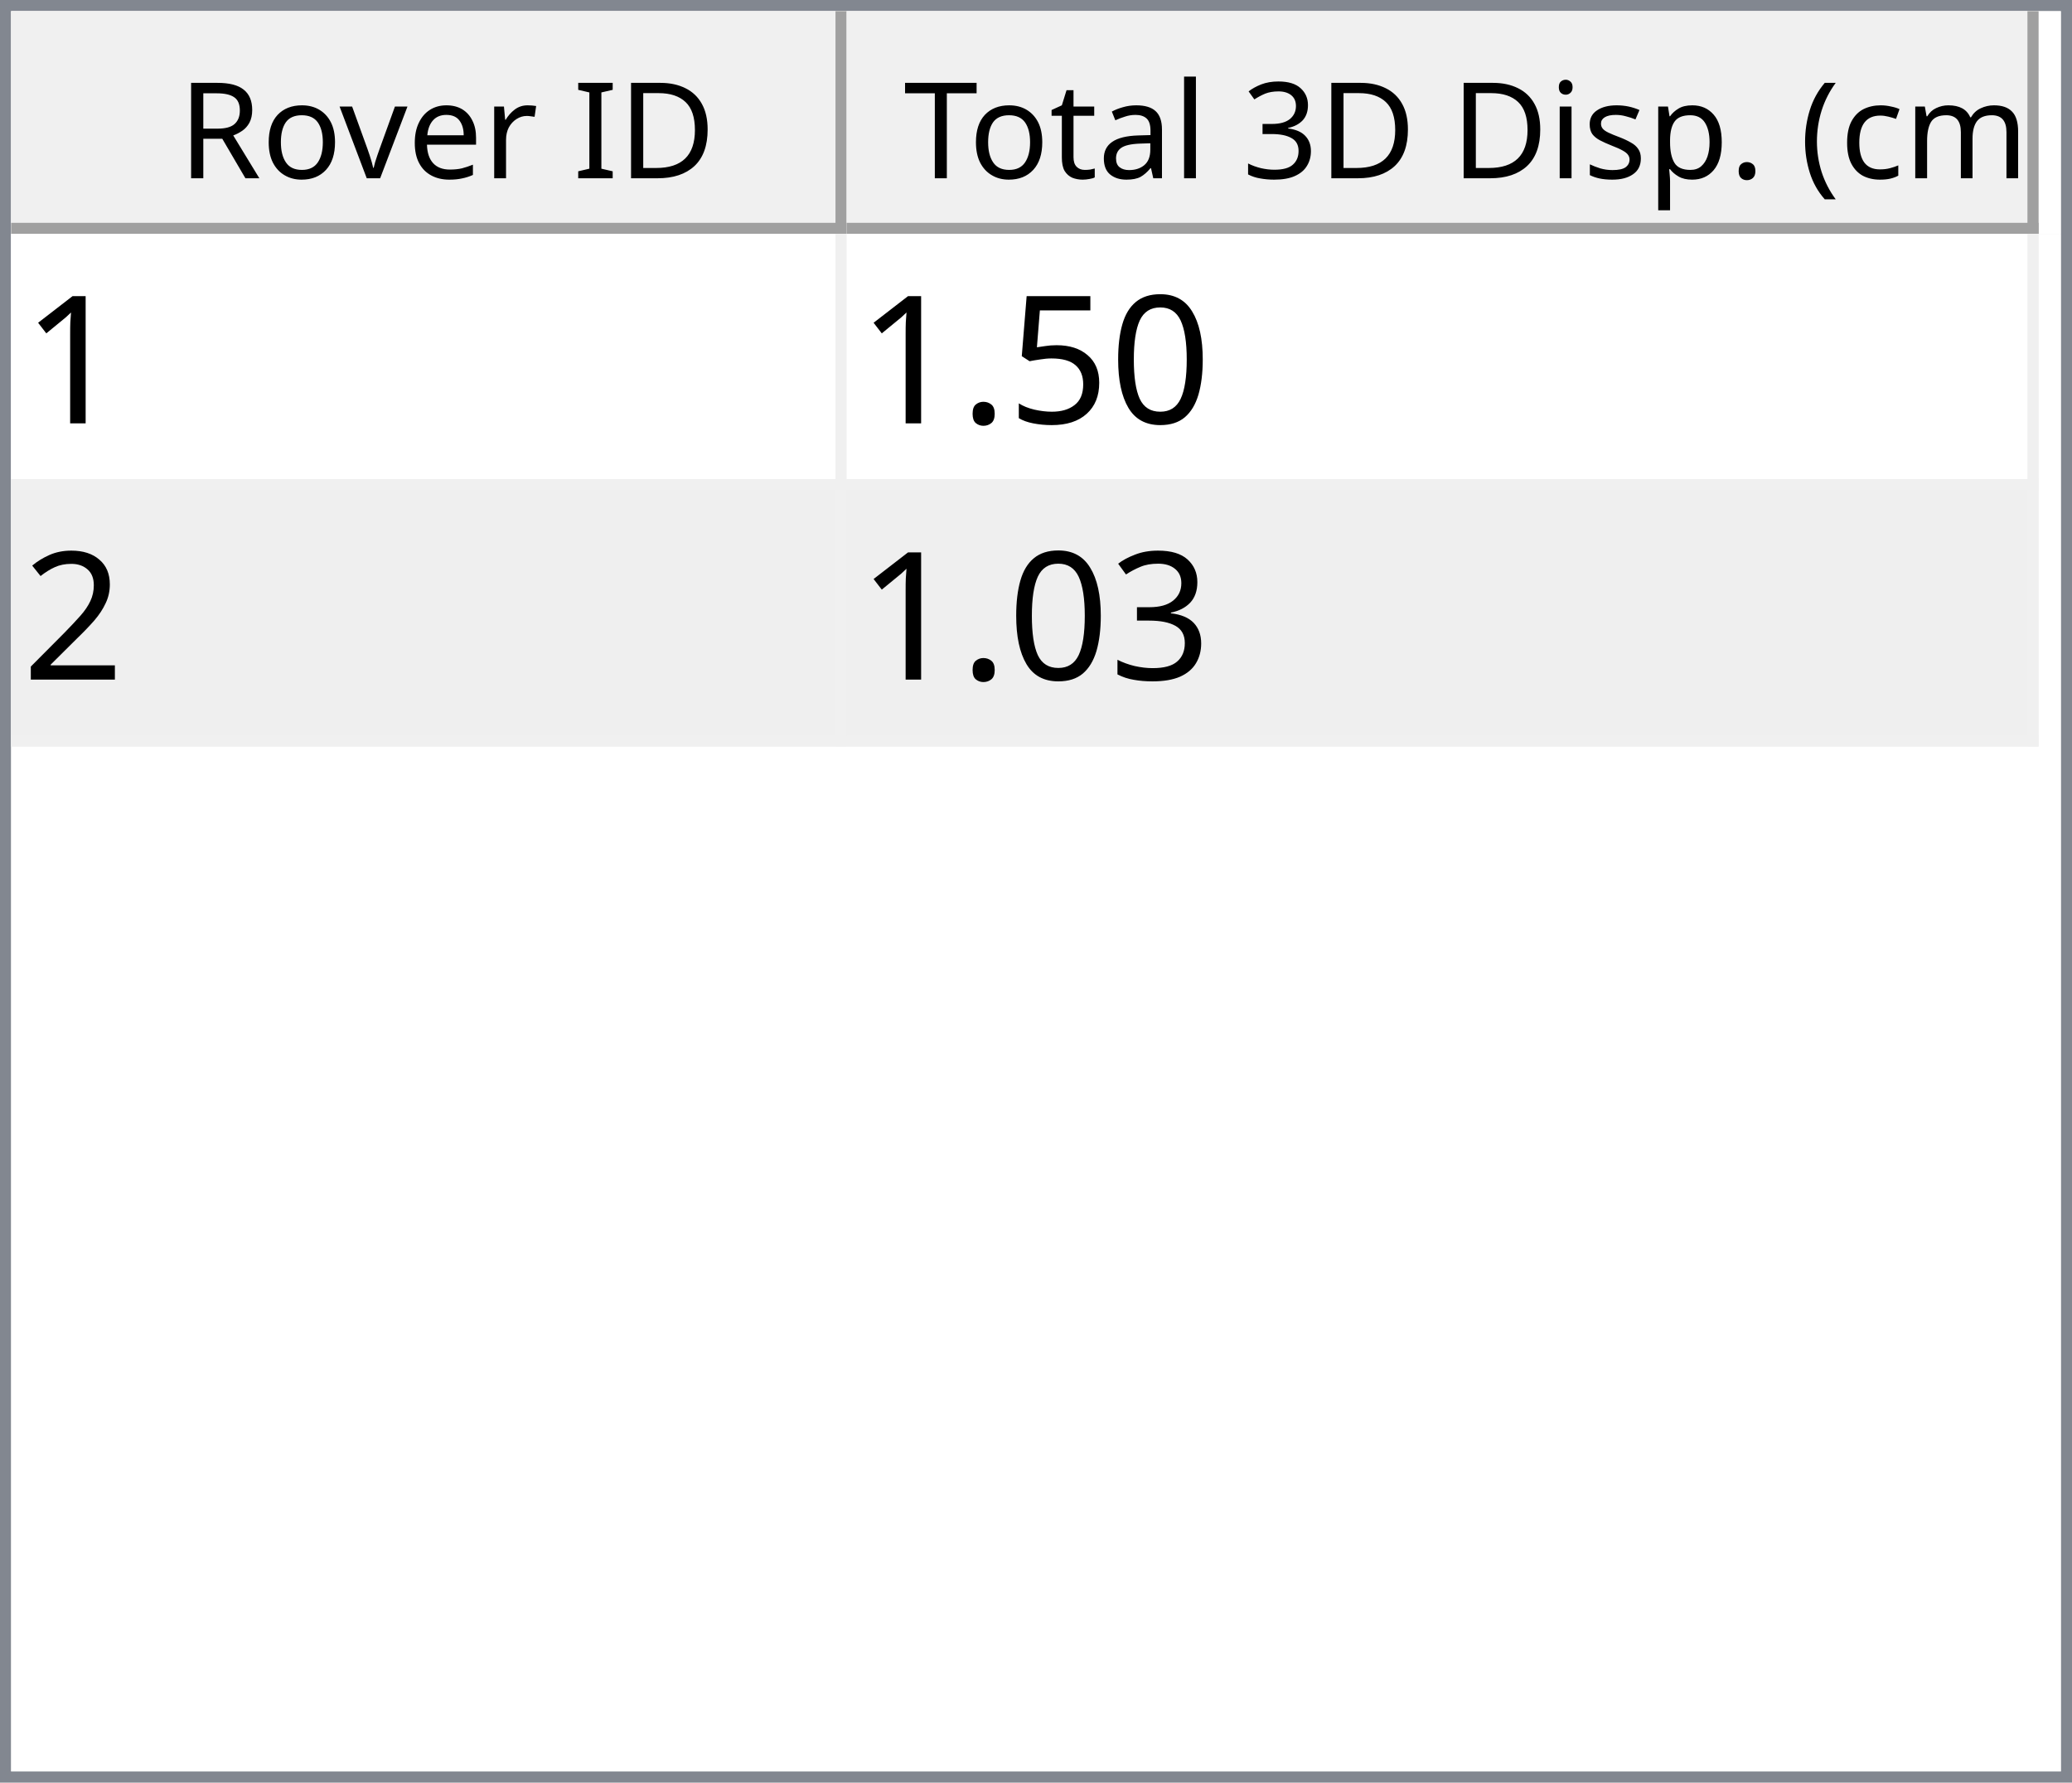
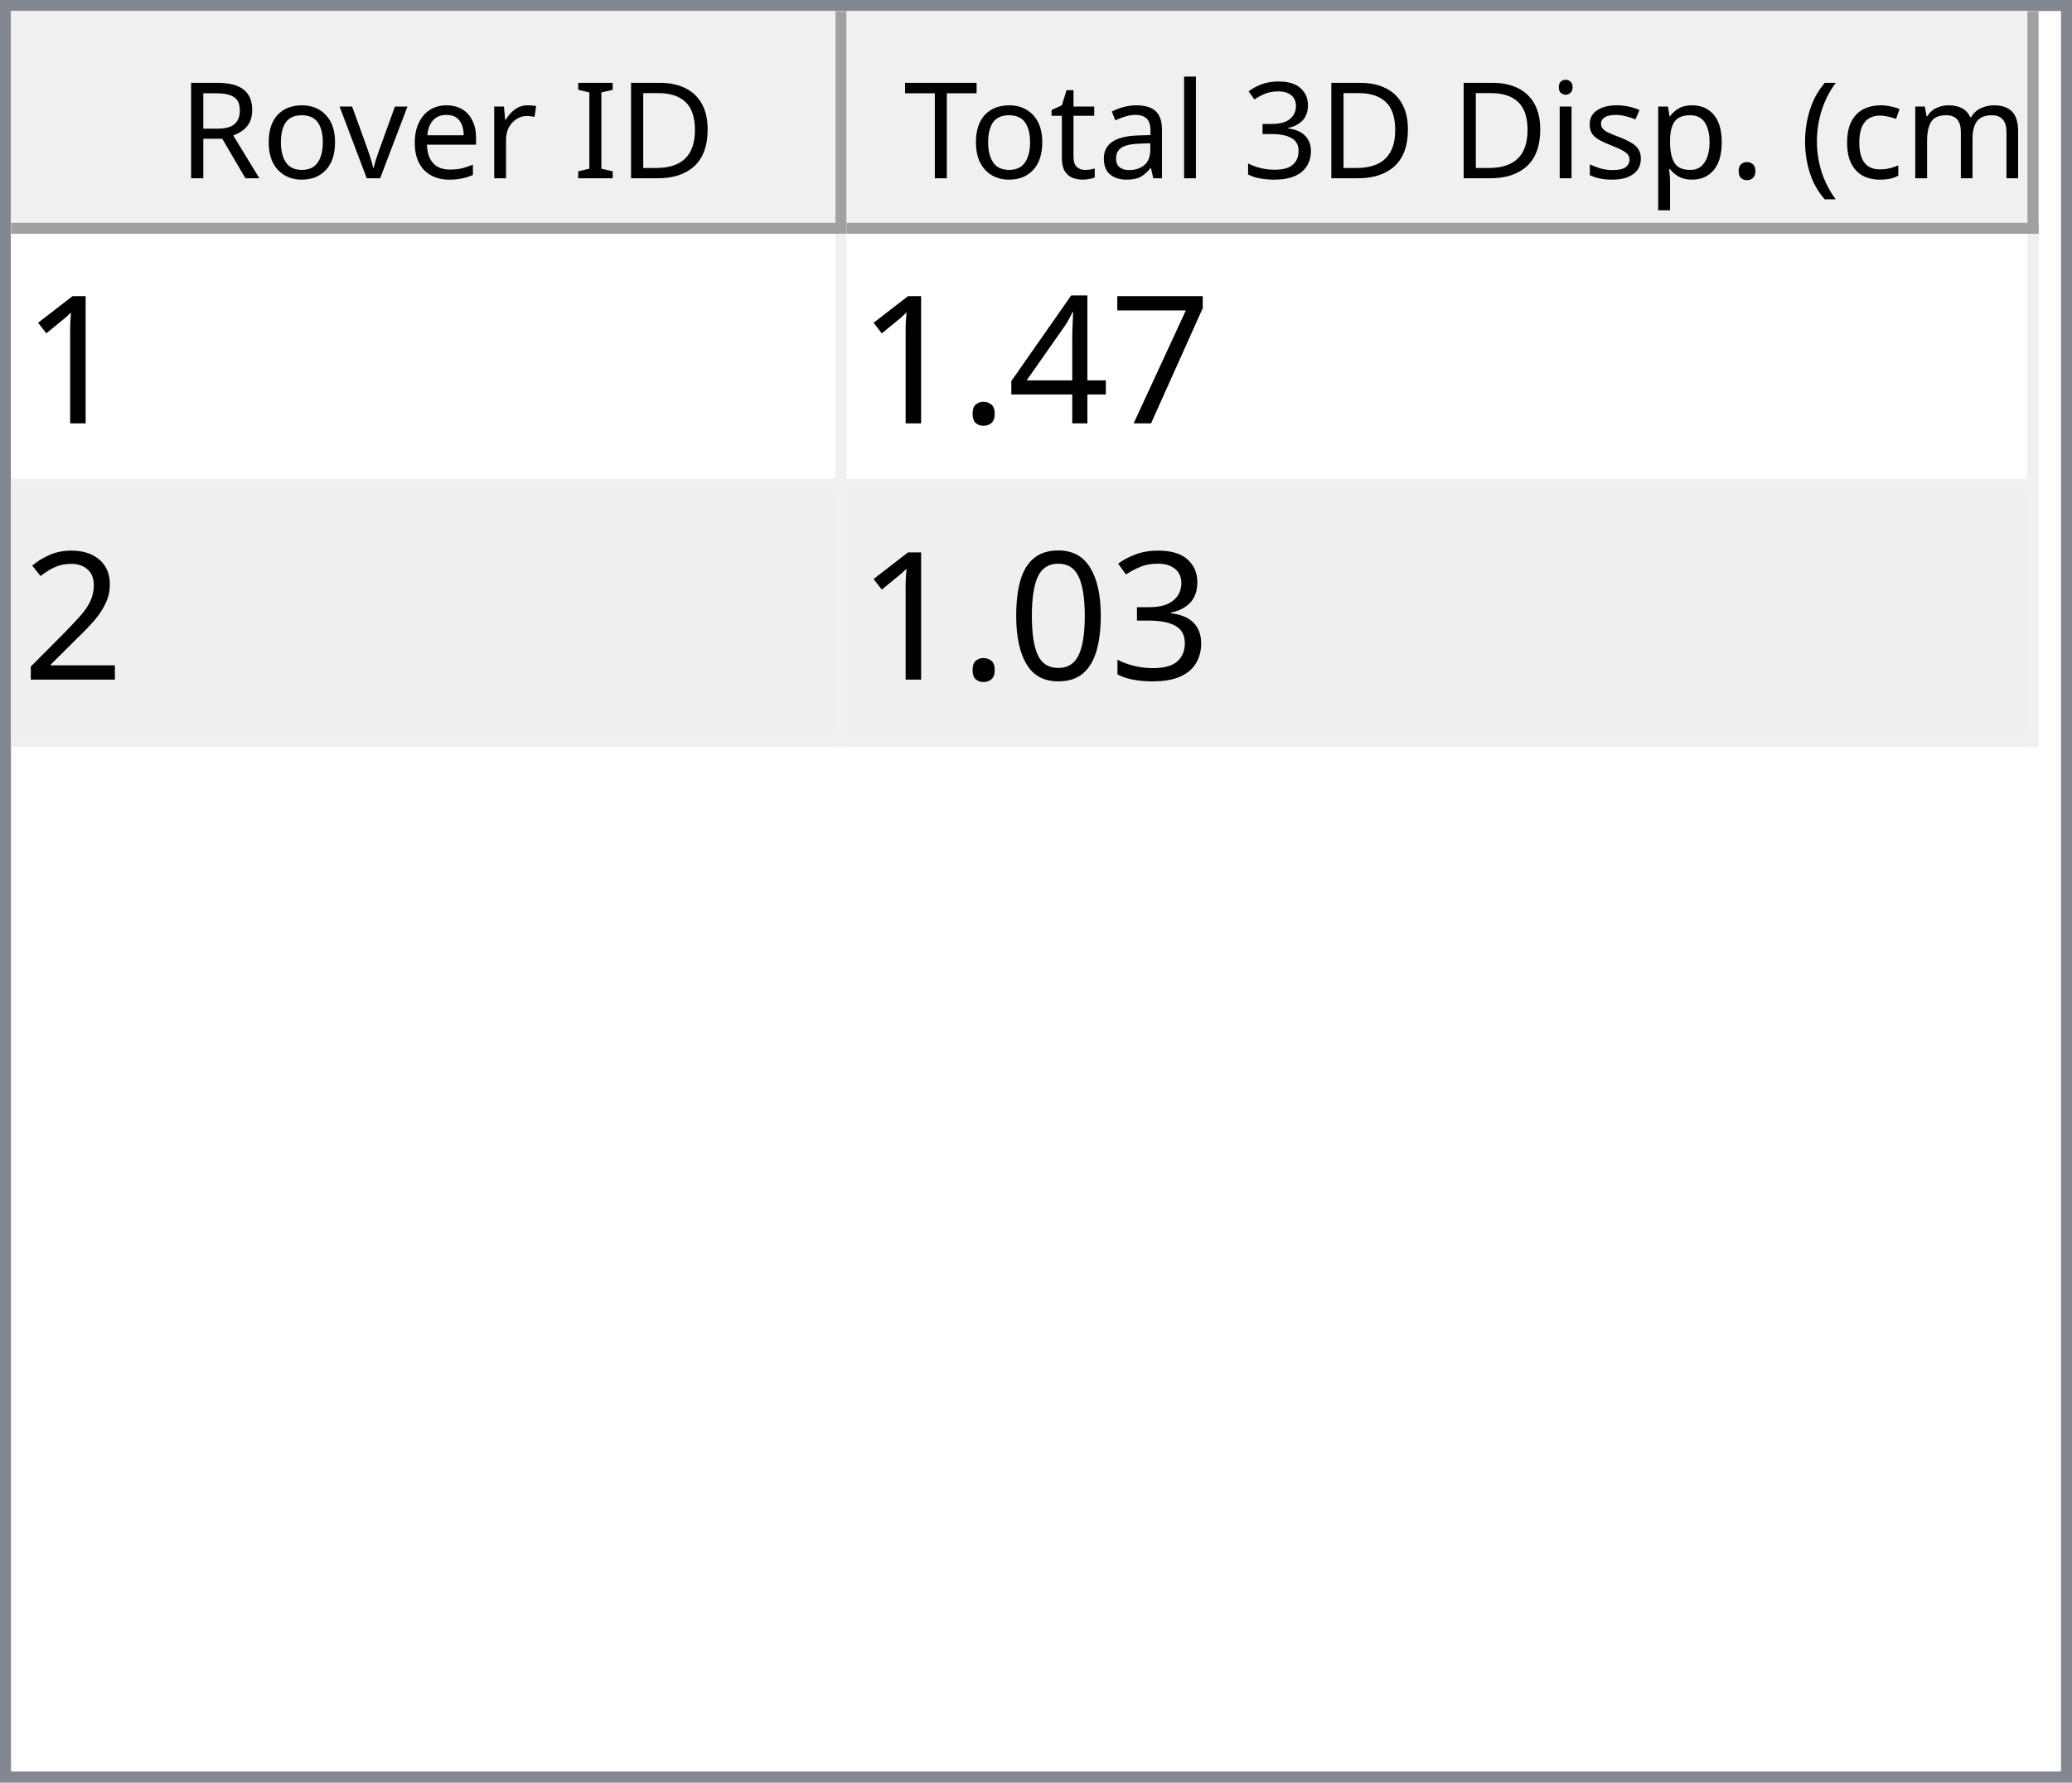
<svg xmlns="http://www.w3.org/2000/svg" style="fill-opacity:1; color-rendering:auto; color-interpolation:auto; text-rendering:auto; stroke:black; stroke-linecap:square; stroke-miterlimit:10; shape-rendering:auto; stroke-opacity:1; fill:black; stroke-dasharray:none; font-weight:normal; stroke-width:1; font-family:'Dialog'; font-style:normal; stroke-linejoin:miter; font-size:12px; stroke-dashoffset:0; image-rendering:auto;" width="186" height="160">
  <defs id="genericDefs" />
  <g>
    <defs id="defs1">
      <clipPath clipPathUnits="userSpaceOnUse" id="clipPath1">
        <path d="M0 0 L186 0 L186 160 L0 160 L0 0 Z" />
      </clipPath>
      <clipPath clipPathUnits="userSpaceOnUse" id="clipPath2">
        <path d="M0 0 L0 160 L186 160 L186 0 Z" />
      </clipPath>
      <clipPath clipPathUnits="userSpaceOnUse" id="clipPath3">
        <path d="M0 0 L0 20 L184 20 L184 0 Z" />
      </clipPath>
      <clipPath clipPathUnits="userSpaceOnUse" id="clipPath4">
        <path d="M0 0 L0 20 L75 20 L75 0 Z" />
      </clipPath>
      <clipPath clipPathUnits="userSpaceOnUse" id="clipPath5">
        <path d="M1 1 L1 19 L74 19 L74 1 Z" />
      </clipPath>
      <clipPath clipPathUnits="userSpaceOnUse" id="clipPath6">
        <path d="M0 0 L0 18 L73 18 L73 0 Z" />
      </clipPath>
      <clipPath clipPathUnits="userSpaceOnUse" id="clipPath7">
        <path d="M-0.5 -0.5 L-0.5 19.5 L74.5 19.5 L74.5 -0.5 Z" />
      </clipPath>
      <clipPath clipPathUnits="userSpaceOnUse" id="clipPath8">
        <path d="M0 0 L0 20 L107 20 L107 0 Z" />
      </clipPath>
      <clipPath clipPathUnits="userSpaceOnUse" id="clipPath9">
        <path d="M1 1 L1 19 L106 19 L106 1 Z" />
      </clipPath>
      <clipPath clipPathUnits="userSpaceOnUse" id="clipPath10">
        <path d="M0 0 L0 18 L105 18 L105 0 Z" />
      </clipPath>
      <clipPath clipPathUnits="userSpaceOnUse" id="clipPath11">
        <path d="M-0.5 -0.5 L-0.5 19.5 L106.5 19.5 L106.5 -0.5 Z" />
      </clipPath>
      <clipPath clipPathUnits="userSpaceOnUse" id="clipPath12">
        <path d="M0 0 L0 138 L184 138 L184 0 Z" />
      </clipPath>
      <clipPath clipPathUnits="userSpaceOnUse" id="clipPath13">
        <path d="M0 0 L0 46 L182 46 L182 0 Z" />
      </clipPath>
      <clipPath clipPathUnits="userSpaceOnUse" id="clipPath14">
        <path d="M-0.5 -0.5 L-0.5 45.5 L181.5 45.5 L181.5 -0.5 Z" />
      </clipPath>
      <clipPath clipPathUnits="userSpaceOnUse" id="clipPath15">
        <path d="M0 0 L0 22 L74 22 L74 0 Z" />
      </clipPath>
      <clipPath clipPathUnits="userSpaceOnUse" id="clipPath16">
        <path d="M0 0 L0 22 L106 22 L106 0 Z" />
      </clipPath>
      <font horiz-adv-x="64.551" id="font1">
        <font-face ascent="107.91" descent="25.098" units-per-em="100" style="font-style:normal; font-family:Segoe UI; font-weight:normal;" />
        <missing-glyph horiz-adv-x="64.551" d="M8.109 0 L8.109 68.266 L56.453 68.266 L56.453 0 L8.109 0 ZM15.328 7.234 L49.219 7.234 L49.219 61.031 L15.328 61.031 L15.328 7.234 Z" />
        <glyph unicode="D" horiz-adv-x="70.117" d="M9.188 0 L9.188 70.016 L28.516 70.016 Q65.531 70.016 65.531 35.891 Q65.531 19.672 55.25 9.836 Q44.969 0 27.734 0 L9.188 0 ZM17.391 62.594 L17.391 7.422 L27.828 7.422 Q41.609 7.422 49.273 14.797 Q56.938 22.172 56.938 35.688 Q56.938 62.594 28.328 62.594 L17.391 62.594 Z" />
        <glyph unicode="I" horiz-adv-x="26.611" d="M17.391 0 L9.188 0 L9.188 70.016 L17.391 70.016 L17.391 0 Z" />
        <glyph unicode=" " horiz-adv-x="27.393" d="" />
        <glyph unicode="r" horiz-adv-x="34.766" d="M34.188 41.891 Q32.078 43.5 28.125 43.5 Q23 43.5 19.555 38.672 Q16.109 33.844 16.109 25.484 L16.109 0 L8.109 0 L8.109 50 L16.109 50 L16.109 39.703 L16.312 39.703 Q18.016 44.969 21.531 47.922 Q25.047 50.875 29.391 50.875 Q32.516 50.875 34.188 50.203 L34.188 41.891 Z" />
        <glyph unicode="e" horiz-adv-x="52.295" d="M48.297 23 L12.984 23 Q13.188 14.656 17.484 10.109 Q21.781 5.562 29.297 5.562 Q37.75 5.562 44.828 11.141 L44.828 3.609 Q38.234 -1.172 27.391 -1.172 Q16.797 -1.172 10.742 5.641 Q4.688 12.453 4.688 24.812 Q4.688 36.469 11.305 43.82 Q17.922 51.172 27.734 51.172 Q37.547 51.172 42.922 44.828 Q48.297 38.484 48.297 27.203 L48.297 23 ZM40.094 29.781 Q40.047 36.719 36.75 40.578 Q33.453 44.438 27.594 44.438 Q21.922 44.438 17.969 40.383 Q14.016 36.328 13.094 29.781 L40.094 29.781 Z" />
        <glyph unicode="v" horiz-adv-x="47.9" d="M47.406 50 L27.484 0 L19.625 0 L0.688 50 L9.469 50 L22.172 13.672 Q23.578 9.672 23.922 6.688 L24.125 6.688 Q24.609 10.453 25.688 13.484 L38.969 50 L47.406 50 Z" />
        <glyph unicode="o" horiz-adv-x="58.594" d="M29 -1.172 Q17.922 -1.172 11.305 5.836 Q4.688 12.844 4.688 24.422 Q4.688 37.016 11.57 44.094 Q18.453 51.172 30.172 51.172 Q41.359 51.172 47.633 44.289 Q53.906 37.406 53.906 25.203 Q53.906 13.234 47.141 6.031 Q40.375 -1.172 29 -1.172 ZM29.594 44.438 Q21.875 44.438 17.383 39.188 Q12.891 33.938 12.891 24.703 Q12.891 15.828 17.43 10.695 Q21.969 5.562 29.594 5.562 Q37.359 5.562 41.531 10.594 Q45.703 15.625 45.703 24.906 Q45.703 34.281 41.531 39.359 Q37.359 44.438 29.594 44.438 Z" />
        <glyph unicode="R" horiz-adv-x="59.814" d="M59.375 0 L49.609 0 L37.891 19.625 Q36.281 22.359 34.766 24.289 Q33.25 26.219 31.664 27.438 Q30.078 28.656 28.25 29.219 Q26.422 29.781 24.125 29.781 L17.391 29.781 L17.391 0 L9.188 0 L9.188 70.016 L30.078 70.016 Q34.672 70.016 38.555 68.867 Q42.438 67.719 45.289 65.375 Q48.141 63.031 49.758 59.547 Q51.375 56.062 51.375 51.375 Q51.375 47.703 50.273 44.656 Q49.172 41.609 47.148 39.211 Q45.125 36.812 42.266 35.133 Q39.406 33.453 35.844 32.516 L35.844 32.328 Q37.594 31.547 38.891 30.547 Q40.188 29.547 41.359 28.18 Q42.531 26.812 43.68 25.078 Q44.828 23.344 46.234 21.047 L59.375 0 ZM17.391 62.594 L17.391 37.203 L28.516 37.203 Q31.594 37.203 34.203 38.133 Q36.812 39.062 38.719 40.797 Q40.625 42.531 41.703 45.047 Q42.781 47.562 42.781 50.688 Q42.781 56.297 39.141 59.445 Q35.5 62.594 28.609 62.594 L17.391 62.594 Z" />
        <glyph unicode=")" horiz-adv-x="30.176" d="M8.297 -15.922 L1.172 -15.922 Q16.406 2.344 16.406 26.812 Q16.406 51.469 1.078 70.016 L8.297 70.016 Q23.531 52.156 23.531 26.703 Q23.531 1.375 8.297 -15.922 Z" />
        <glyph unicode="m" horiz-adv-x="86.133" d="M79.109 0 L71.094 0 L71.094 28.719 Q71.094 37.016 68.531 40.727 Q65.969 44.438 59.906 44.438 Q54.781 44.438 51.195 39.75 Q47.609 35.062 47.609 28.516 L47.609 0 L39.594 0 L39.594 29.688 Q39.594 44.438 28.219 44.438 Q22.953 44.438 19.531 40.016 Q16.109 35.594 16.109 28.516 L16.109 0 L8.109 0 L8.109 50 L16.109 50 L16.109 42.094 L16.312 42.094 Q21.625 51.172 31.844 51.172 Q36.969 51.172 40.773 48.312 Q44.578 45.453 46 40.828 Q51.562 51.172 62.594 51.172 Q79.109 51.172 79.109 30.812 L79.109 0 Z" />
        <glyph unicode="c" horiz-adv-x="46.191" d="M42.188 2.297 Q36.422 -1.172 28.516 -1.172 Q17.828 -1.172 11.258 5.789 Q4.688 12.75 4.688 23.828 Q4.688 36.188 11.766 43.68 Q18.844 51.172 30.672 51.172 Q37.25 51.172 42.281 48.734 L42.281 40.531 Q36.719 44.438 30.375 44.438 Q22.703 44.438 17.797 38.945 Q12.891 33.453 12.891 24.516 Q12.891 15.719 17.508 10.641 Q22.125 5.562 29.891 5.562 Q36.422 5.562 42.188 9.906 L42.188 2.297 Z" />
        <glyph unicode="(" horiz-adv-x="30.176" d="M29.109 -15.922 L21.969 -15.922 Q6.844 1.375 6.844 26.703 Q6.844 52.156 21.969 70.016 L29.203 70.016 Q13.875 51.469 13.875 26.812 Q13.875 2.344 29.109 -15.922 Z" />
        <glyph unicode="." horiz-adv-x="21.68" d="M10.891 -1.078 Q8.641 -1.078 7.055 0.539 Q5.469 2.156 5.469 4.391 Q5.469 6.641 7.055 8.273 Q8.641 9.906 10.891 9.906 Q13.188 9.906 14.797 8.273 Q16.406 6.641 16.406 4.391 Q16.406 2.156 14.797 0.539 Q13.188 -1.078 10.891 -1.078 Z" />
        <glyph unicode="p" horiz-adv-x="58.789" d="M16.312 7.234 L16.109 7.234 L16.109 -23 L8.109 -23 L8.109 50 L16.109 50 L16.109 41.219 L16.312 41.219 Q22.219 51.172 33.594 51.172 Q43.266 51.172 48.688 44.461 Q54.109 37.75 54.109 26.469 Q54.109 13.922 48 6.375 Q41.891 -1.172 31.297 -1.172 Q21.578 -1.172 16.312 7.234 ZM16.109 27.391 L16.109 20.406 Q16.109 14.203 20.141 9.883 Q24.172 5.562 30.375 5.562 Q37.641 5.562 41.773 11.133 Q45.906 16.703 45.906 26.609 Q45.906 34.969 42.047 39.703 Q38.188 44.438 31.594 44.438 Q24.609 44.438 20.359 39.578 Q16.109 34.719 16.109 27.391 Z" />
        <glyph unicode="s" horiz-adv-x="42.432" d="M5.078 1.812 L5.078 10.406 Q11.625 5.562 19.484 5.562 Q30.031 5.562 30.031 12.594 Q30.031 14.594 29.125 15.992 Q28.219 17.391 26.68 18.461 Q25.141 19.531 23.07 20.383 Q21 21.234 18.609 22.172 Q15.281 23.484 12.766 24.828 Q10.25 26.172 8.57 27.859 Q6.891 29.547 6.031 31.695 Q5.172 33.844 5.172 36.719 Q5.172 40.234 6.789 42.945 Q8.406 45.656 11.086 47.484 Q13.766 49.312 17.211 50.242 Q20.656 51.172 24.312 51.172 Q30.812 51.172 35.938 48.922 L35.938 40.828 Q30.422 44.438 23.25 44.438 Q21 44.438 19.195 43.922 Q17.391 43.406 16.094 42.477 Q14.797 41.547 14.086 40.258 Q13.375 38.969 13.375 37.406 Q13.375 35.453 14.086 34.133 Q14.797 32.812 16.164 31.789 Q17.531 30.766 19.484 29.938 Q21.438 29.109 23.922 28.125 Q27.25 26.859 29.883 25.516 Q32.516 24.172 34.375 22.484 Q36.234 20.797 37.234 18.602 Q38.234 16.406 38.234 13.375 Q38.234 9.672 36.602 6.938 Q34.969 4.203 32.234 2.398 Q29.5 0.594 25.93 -0.289 Q22.359 -1.172 18.453 -1.172 Q10.75 -1.172 5.078 1.812 Z" />
        <glyph unicode="i" horiz-adv-x="24.219" d="M12.203 62.703 Q10.062 62.703 8.547 64.164 Q7.031 65.625 7.031 67.875 Q7.031 70.125 8.547 71.609 Q10.062 73.094 12.203 73.094 Q14.406 73.094 15.945 71.609 Q17.484 70.125 17.484 67.875 Q17.484 65.719 15.945 64.211 Q14.406 62.703 12.203 62.703 ZM16.109 0 L8.109 0 L8.109 50 L16.109 50 L16.109 0 Z" />
        <glyph unicode="3" horiz-adv-x="53.906" d="M46.531 19.828 Q46.531 15.094 44.75 11.211 Q42.969 7.328 39.719 4.57 Q36.469 1.812 31.93 0.297 Q27.391 -1.219 21.922 -1.219 Q11.922 -1.219 6 2.594 L6 11.188 Q13.094 5.609 22.219 5.609 Q25.875 5.609 28.828 6.539 Q31.781 7.469 33.906 9.227 Q36.031 10.984 37.18 13.477 Q38.328 15.969 38.328 19.094 Q38.328 32.812 18.797 32.812 L12.984 32.812 L12.984 39.594 L18.5 39.594 Q35.797 39.594 35.797 52.484 Q35.797 64.406 22.609 64.406 Q15.188 64.406 8.688 59.422 L8.688 67.188 Q15.375 71.188 24.609 71.188 Q29 71.188 32.57 69.969 Q36.141 68.75 38.68 66.555 Q41.219 64.359 42.609 61.281 Q44 58.203 44 54.5 Q44 40.672 30.031 36.719 L30.031 36.531 Q33.594 36.141 36.625 34.797 Q39.656 33.453 41.852 31.305 Q44.047 29.156 45.289 26.25 Q46.531 23.344 46.531 19.828 Z" />
        <glyph unicode="l" horiz-adv-x="24.219" d="M16.109 0 L8.109 0 L8.109 74.031 L16.109 74.031 L16.109 0 Z" />
        <glyph unicode="a" horiz-adv-x="50.879" d="M43.891 0 L35.891 0 L35.891 7.812 L35.688 7.812 Q30.469 -1.172 20.312 -1.172 Q12.844 -1.172 8.617 2.781 Q4.391 6.734 4.391 13.281 Q4.391 27.297 20.906 29.594 L35.891 31.688 Q35.891 44.438 25.594 44.438 Q16.547 44.438 9.281 38.281 L9.281 46.484 Q16.656 51.172 26.266 51.172 Q43.891 51.172 43.891 32.516 L43.891 0 ZM35.891 25.297 L23.828 23.641 Q18.266 22.859 15.43 20.875 Q12.594 18.891 12.594 13.875 Q12.594 10.203 15.211 7.883 Q17.828 5.562 22.172 5.562 Q28.125 5.562 32.008 9.742 Q35.891 13.922 35.891 20.312 L35.891 25.297 Z" />
        <glyph unicode="t" horiz-adv-x="33.887" d="M31.297 0.484 Q28.469 -1.078 23.828 -1.078 Q10.688 -1.078 10.688 13.578 L10.688 43.172 L2.094 43.172 L2.094 50 L10.688 50 L10.688 62.203 L18.703 64.797 L18.703 50 L31.297 50 L31.297 43.172 L18.703 43.172 L18.703 14.984 Q18.703 9.969 20.414 7.82 Q22.125 5.672 26.078 5.672 Q29.109 5.672 31.297 7.328 L31.297 0.484 Z" />
        <glyph unicode="T" horiz-adv-x="52.393" d="M50.594 62.594 L30.375 62.594 L30.375 0 L22.172 0 L22.172 62.594 L2 62.594 L2 70.016 L50.594 70.016 L50.594 62.594 Z" />
      </font>
      <font horiz-adv-x="75.0" id="font2">
        <font-face ascent="100.537" descent="21.973" units-per-em="100" style="font-style:normal; font-family:sans-serif; font-weight:normal;" />
        <missing-glyph horiz-adv-x="75.0" d="M12.5 0 L12.5 62.5 L62.5 62.5 L62.5 0 L12.5 0 ZM14.062 1.562 L60.938 1.562 L60.938 60.938 L14.062 60.938 L14.062 1.562 Z" />
        <glyph unicode="1" horiz-adv-x="55.615" d="M37.25 0 L28.469 0 L28.469 56 Q25.297 52.984 20.141 49.953 Q14.984 46.922 10.891 45.406 L10.891 53.906 Q18.266 57.375 23.781 62.305 Q29.297 67.234 31.594 71.875 L37.25 71.875 L37.25 0 Z" />
-         <glyph unicode="0" horiz-adv-x="55.615" d="M4.156 35.297 Q4.156 48 6.766 55.742 Q9.375 63.484 14.523 67.68 Q19.672 71.875 27.484 71.875 Q33.25 71.875 37.594 69.555 Q41.938 67.234 44.773 62.867 Q47.609 58.5 49.219 52.227 Q50.828 45.953 50.828 35.297 Q50.828 22.703 48.242 14.969 Q45.656 7.234 40.508 3.008 Q35.359 -1.219 27.484 -1.219 Q17.141 -1.219 11.234 6.203 Q4.156 15.141 4.156 35.297 ZM13.188 35.297 Q13.188 17.672 17.312 11.836 Q21.438 6 27.484 6 Q33.547 6 37.672 11.859 Q41.797 17.719 41.797 35.297 Q41.797 52.984 37.672 58.789 Q33.547 64.594 27.391 64.594 Q21.344 64.594 17.719 59.469 Q13.188 52.938 13.188 35.297 Z" />
-         <glyph unicode="5" horiz-adv-x="55.615" d="M4.156 18.75 L13.375 19.531 Q14.406 12.797 18.141 9.398 Q21.875 6 27.156 6 Q33.5 6 37.891 10.789 Q42.281 15.578 42.281 23.484 Q42.281 31 38.062 35.352 Q33.844 39.703 27 39.703 Q22.75 39.703 19.336 37.773 Q15.922 35.844 13.969 32.766 L5.719 33.844 L12.641 70.609 L48.25 70.609 L48.25 62.203 L19.672 62.203 L15.828 42.969 Q22.266 47.469 29.344 47.469 Q38.719 47.469 45.164 40.969 Q51.609 34.469 51.609 24.266 Q51.609 14.547 45.953 7.469 Q39.062 -1.219 27.156 -1.219 Q17.391 -1.219 11.211 4.25 Q5.031 9.719 4.156 18.75 Z" />
+         <glyph unicode="7" horiz-adv-x="55.615" d="M4.734 62.203 L4.734 70.656 L51.078 70.656 L51.078 63.812 Q44.234 56.547 37.523 44.484 Q30.812 32.422 27.156 19.672 Q24.516 10.688 23.781 0 L14.75 0 Q14.891 8.453 18.062 20.414 Q21.234 32.375 27.172 43.484 Q33.109 54.594 39.797 62.203 L4.734 62.203 Z" />
+         <glyph unicode="4" horiz-adv-x="55.615" d="M32.328 0 L32.328 17.141 L1.266 17.141 L1.266 25.203 L33.938 71.578 L41.109 71.578 L41.109 25.203 L50.781 25.203 L50.781 17.141 L41.109 17.141 L41.109 0 L32.328 0 ZM32.328 25.203 L32.328 57.469 L9.906 25.203 L32.328 25.203 Z" />
        <glyph unicode="." horiz-adv-x="27.783" d="M9.078 0 L9.078 10.016 L19.094 10.016 L19.094 0 L9.078 0 Z" />
        <glyph unicode="2" horiz-adv-x="55.615" d="M50.344 8.453 L50.344 0 L3.031 0 Q2.938 3.172 4.047 6.109 Q5.859 10.938 9.836 15.625 Q13.812 20.312 21.344 26.469 Q33.016 36.031 37.117 41.625 Q41.219 47.219 41.219 52.203 Q41.219 57.422 37.477 61.008 Q33.734 64.594 27.734 64.594 Q21.391 64.594 17.578 60.789 Q13.766 56.984 13.719 50.25 L4.688 51.172 Q5.609 61.281 11.664 66.578 Q17.719 71.875 27.938 71.875 Q38.234 71.875 44.242 66.164 Q50.25 60.453 50.25 52 Q50.25 47.703 48.492 43.555 Q46.734 39.406 42.656 34.812 Q38.578 30.219 29.109 22.219 Q21.188 15.578 18.945 13.211 Q16.703 10.844 15.234 8.453 L50.344 8.453 Z" />
        <glyph unicode="3" horiz-adv-x="55.615" d="M4.203 18.891 L12.984 20.062 Q14.5 12.594 18.141 9.297 Q21.781 6 27 6 Q33.203 6 37.477 10.297 Q41.75 14.594 41.75 20.953 Q41.75 27 37.797 30.93 Q33.844 34.859 27.734 34.859 Q25.25 34.859 21.531 33.891 L22.516 41.609 Q23.391 41.5 23.922 41.5 Q29.547 41.5 34.039 44.43 Q38.531 47.359 38.531 53.469 Q38.531 58.297 35.258 61.477 Q31.984 64.656 26.812 64.656 Q21.688 64.656 18.266 61.43 Q14.844 58.203 13.875 51.766 L5.078 53.328 Q6.688 62.156 12.398 67.016 Q18.109 71.875 26.609 71.875 Q32.469 71.875 37.398 69.359 Q42.328 66.844 44.945 62.5 Q47.562 58.156 47.562 53.266 Q47.562 48.641 45.07 44.828 Q42.578 41.016 37.703 38.766 Q44.047 37.312 47.562 32.695 Q51.078 28.078 51.078 21.141 Q51.078 11.766 44.242 5.25 Q37.406 -1.266 26.953 -1.266 Q17.531 -1.266 11.305 4.352 Q5.078 9.969 4.203 18.891 Z" />
+         <glyph unicode="0" horiz-adv-x="55.615" d="M4.156 35.297 Q4.156 48 6.766 55.742 Q9.375 63.484 14.523 67.68 Q19.672 71.875 27.484 71.875 Q33.25 71.875 37.594 69.555 Q41.938 67.234 44.773 62.867 Q47.609 58.5 49.219 52.227 Q50.828 45.953 50.828 35.297 Q50.828 22.703 48.242 14.969 Q45.656 7.234 40.508 3.008 Q35.359 -1.219 27.484 -1.219 Q17.141 -1.219 11.234 6.203 Q4.156 15.141 4.156 35.297 ZM13.188 35.297 Q13.188 17.672 17.312 11.836 Q21.438 6 27.484 6 Q33.547 6 37.672 11.859 Q41.797 17.719 41.797 35.297 Q41.797 52.984 37.672 58.789 Q33.547 64.594 27.391 64.594 Q21.344 64.594 17.719 59.469 Q13.188 52.938 13.188 35.297 Z" />
      </font>
    </defs>
    <g style="fill:white; stroke:white;">
      <rect x="0" y="0" width="186" style="clip-path:url(#clipPath1); stroke:none;" height="160" />
    </g>
    <g style="fill:white; text-rendering:optimizeSpeed; color-rendering:optimizeSpeed; image-rendering:optimizeSpeed; shape-rendering:crispEdges; stroke:white; color-interpolation:sRGB;">
      <rect x="0" width="186" height="160" y="0" style="stroke:none;" />
      <path style="stroke:none;" d="M0 160 L186 160 L186 0 L0 0 Z" />
    </g>
    <g style="fill:rgb(240,240,240); font-family:'Segoe UI'; stroke:rgb(240,240,240);">
      <rect x="0" y="0" width="186" style="clip-path:url(#clipPath2); stroke:none;" height="160" />
    </g>
    <g style="fill:rgb(130,135,144); font-family:'Segoe UI'; stroke:rgb(130,135,144);">
      <path d="M0 0 L186 0 L186 160 L0 160 L0 0 ZM1 1 L185 1 L185 159 L1 159 L1 1 Z" style="fill-rule:evenodd; clip-path:url(#clipPath2); stroke:none;" />
    </g>
    <g style="fill:white; font-family:'Segoe UI'; stroke:white;" transform="translate(1,1)">
      <rect x="0" y="0" width="184" style="clip-path:url(#clipPath3); stroke:none;" height="20" />
    </g>
    <g style="fill:rgb(240,240,240); font-family:'Segoe UI'; stroke:rgb(240,240,240);" transform="translate(1,1)">
      <rect x="0" y="0" width="75" style="clip-path:url(#clipPath4); stroke:none;" height="20" />
    </g>
    <g style="font-family:'Segoe UI';" transform="translate(2,2)">
      <text x="14" xml:space="preserve" y="14" style="clip-path:url(#clipPath6); stroke:none;">Rover ID</text>
    </g>
    <g style="fill:rgb(160,160,160); font-family:'Segoe UI'; stroke:rgb(160,160,160); stroke-linejoin:bevel;" transform="translate(1.5,1.5)">
      <line x1="74" x2="74" y1="0" style="fill:none; clip-path:url(#clipPath7);" y2="19" />
    </g>
    <g style="fill:rgb(160,160,160); font-family:'Segoe UI'; stroke:rgb(160,160,160); stroke-linejoin:bevel;" transform="matrix(1,0,0,1,1,1) translate(0.5,0.5)">
      <line x1="0" x2="74" y1="19" style="fill:none; clip-path:url(#clipPath7);" y2="19" />
    </g>
    <g style="fill:rgb(240,240,240); font-family:'Segoe UI'; stroke:rgb(240,240,240);" transform="translate(76,1)">
      <rect x="0" y="0" width="107" style="clip-path:url(#clipPath8); stroke:none;" height="20" />
    </g>
    <g style="font-family:'Segoe UI';" transform="translate(77,2)">
      <text x="1" xml:space="preserve" y="14" style="clip-path:url(#clipPath10); stroke:none;"> Total 3D Disp. (cm)</text>
    </g>
    <g style="fill:rgb(160,160,160); font-family:'Segoe UI'; stroke:rgb(160,160,160); stroke-linejoin:bevel;" transform="translate(76.5,1.5)">
      <line x1="106" x2="106" y1="0" style="fill:none; clip-path:url(#clipPath11);" y2="19" />
    </g>
    <g style="fill:rgb(160,160,160); font-family:'Segoe UI'; stroke:rgb(160,160,160); stroke-linejoin:bevel;" transform="matrix(1,0,0,1,76,1) translate(0.5,0.5)">
      <line x1="0" x2="106" y1="19" style="fill:none; clip-path:url(#clipPath11);" y2="19" />
    </g>
    <g style="fill:white; font-family:'Segoe UI'; stroke:white;" transform="translate(1,21)">
      <rect x="0" y="0" width="184" style="clip-path:url(#clipPath12); stroke:none;" height="138" />
    </g>
    <g style="fill:rgb(240,240,240); font-size:16px; font-family:sans-serif; stroke:rgb(240,240,240);" transform="translate(1,21)">
      <rect x="0" y="0" width="182" style="clip-path:url(#clipPath13); stroke:none;" height="46" />
      <line transform="translate(0.5,0.5)" x1="0" x2="181" y1="22" style="clip-path:url(#clipPath14); fill:none; stroke-linejoin:bevel;" y2="22" />
    </g>
    <g transform="matrix(1,0,0,1,1,21) translate(0.5,0.5)" style="fill:rgb(240,240,240); font-size:16px; font-family:sans-serif; stroke:rgb(240,240,240); stroke-linejoin:bevel;">
      <line x1="0" x2="181" y1="45" style="fill:none; clip-path:url(#clipPath14);" y2="45" />
    </g>
    <g transform="matrix(1,0,0,1,1,21) translate(0.5,0.5)" style="fill:rgb(240,240,240); font-size:16px; font-family:sans-serif; stroke:rgb(240,240,240); stroke-linejoin:bevel;">
      <line x1="74" x2="74" y1="0" style="fill:none; clip-path:url(#clipPath14);" y2="45" />
    </g>
    <g transform="matrix(1,0,0,1,1,21) translate(0.5,0.5)" style="fill:rgb(240,240,240); font-size:16px; font-family:sans-serif; stroke:rgb(240,240,240); stroke-linejoin:bevel;">
      <line x1="181" x2="181" y1="0" style="fill:none; clip-path:url(#clipPath14);" y2="45" />
    </g>
    <g style="fill:white; font-size:16px; font-family:sans-serif; stroke:white;" transform="matrix(1,0,0,1,1,21)">
      <rect x="0" y="0" width="74" style="clip-path:url(#clipPath15); stroke:none;" height="22" />
      <text x="1" y="17" style="fill:black; clip-path:url(#clipPath15); stroke:none;" xml:space="preserve">1</text>
    </g>
    <g style="fill:white; font-size:16px; font-family:sans-serif; stroke:white;" transform="matrix(1,0,0,1,1,21) translate(75,0)">
      <rect x="0" y="0" width="106" style="clip-path:url(#clipPath16); stroke:none;" height="22" />
-       <text x="1" y="17" style="fill:black; clip-path:url(#clipPath16); stroke:none;" xml:space="preserve">1.50</text>
+       <text x="1" y="17" style="fill:black; clip-path:url(#clipPath16); stroke:none;" xml:space="preserve">1.47</text>
    </g>
    <g style="fill:rgb(239,239,239); font-size:16px; font-family:sans-serif; stroke:rgb(239,239,239);" transform="matrix(1,0,0,1,1,21) translate(0,23)">
      <rect x="0" y="0" width="74" style="clip-path:url(#clipPath15); stroke:none;" height="22" />
      <text x="1" y="17" style="fill:black; clip-path:url(#clipPath15); stroke:none;" xml:space="preserve">2</text>
    </g>
    <g style="fill:rgb(239,239,239); font-size:16px; font-family:sans-serif; stroke:rgb(239,239,239);" transform="matrix(1,0,0,1,1,21) translate(75,23)">
      <rect x="0" y="0" width="106" style="clip-path:url(#clipPath16); stroke:none;" height="22" />
      <text x="1" y="17" style="fill:black; clip-path:url(#clipPath16); stroke:none;" xml:space="preserve">1.03</text>
    </g>
  </g>
</svg>
